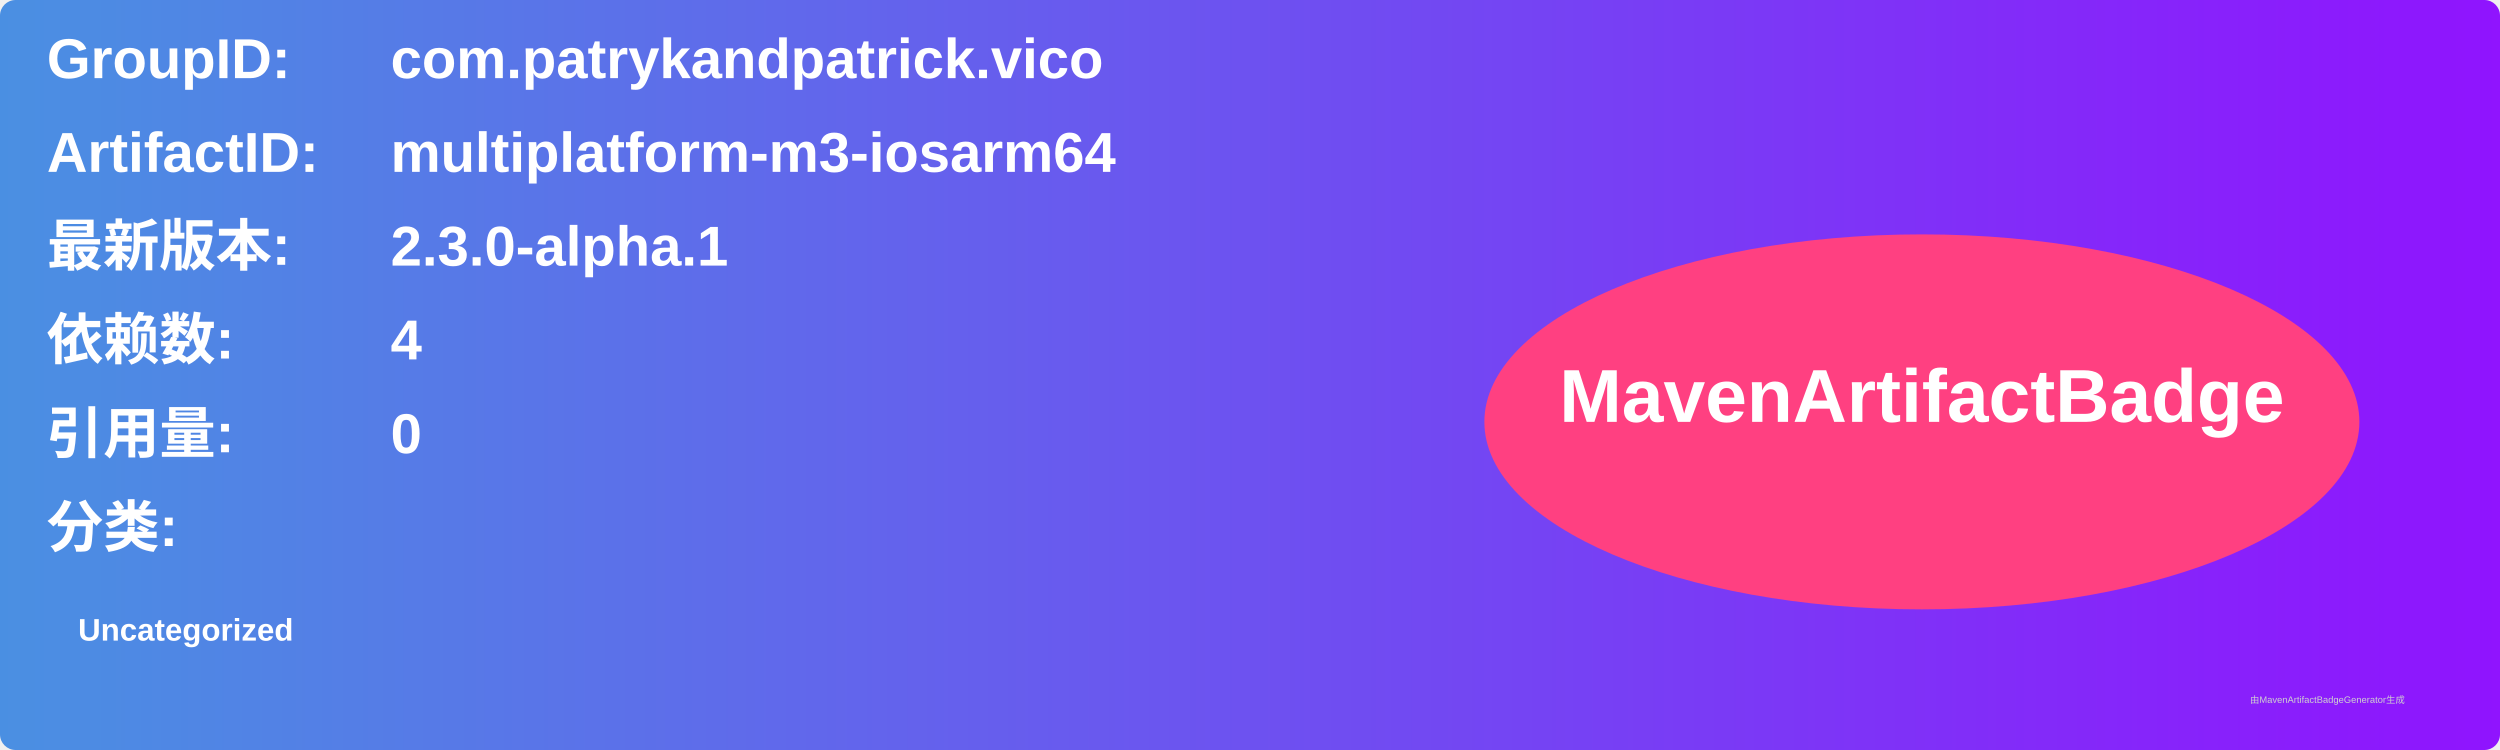
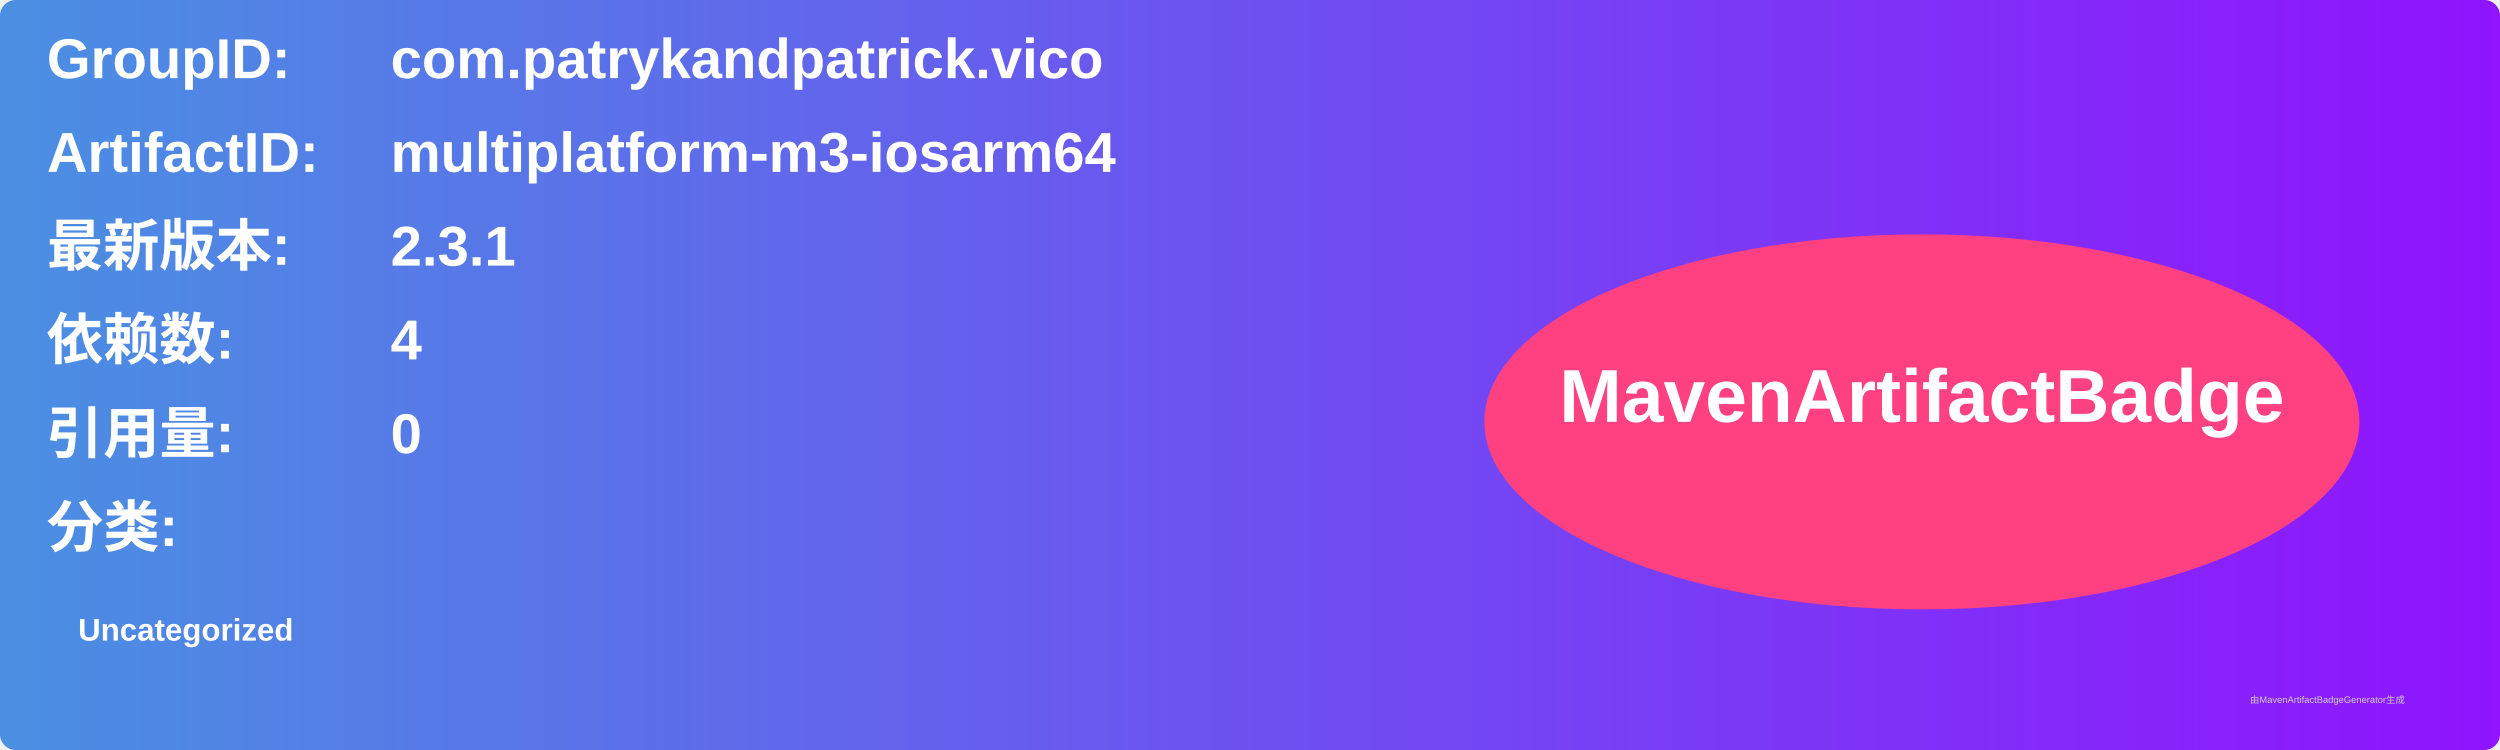
<svg xmlns="http://www.w3.org/2000/svg" width="800" height="240" viewBox="0 0 800 240">
  <linearGradient id="grad" x1="0%" y1="0%" x2="100%" y2="0%">
    <stop offset="0%" stop-color="#4a90e2" />
    <stop offset="100%" stop-color="#9013fe" />
  </linearGradient>
  <rect width="100%" height="100%" rx="5" ry="5" fill="url(#grad)" />
  <g transform="translate(15, 15)">
    <text x="0" y="10" font-family="Arial" font-size="18" fill="white" font-weight="bold" width="260">GroupID:</text>
    <text x="110" y="10" font-family="Arial" font-size="18" fill="white" font-weight="bold" width="460">com.patrykandpatrick.vico</text>
    <text x="0" y="40" font-family="Arial" font-size="18" fill="white" font-weight="bold" width="260">ArtifactID:</text>
    <text x="110" y="40" font-family="Arial" font-size="18" fill="white" font-weight="bold" width="460">multiplatform-m3-iosarm64</text>
    <text x="0" y="70" font-family="Arial" font-size="18" fill="white" font-weight="bold">最新版本:</text>
    <text x="110" y="70" font-family="Arial" font-size="18" fill="white" font-weight="bold">
-       <tspan font-weight="bold">2.3.0-alpha.1</tspan>
+       <tspan font-weight="bold">2.3.1</tspan>
    </text>
    <text x="0" y="100" font-family="Arial" font-size="18" fill="white" font-weight="bold">依赖数: </text>
    <text x="110" y="100" font-family="Arial" font-size="18" fill="white">
      <tspan font-weight="bold">4</tspan>
    </text>
    <text x="0" y="130" font-family="Arial" font-size="18" fill="white" font-weight="bold">引用量: </text>
    <text x="110" y="130" font-family="Arial" font-size="18" fill="white">
      <tspan font-weight="bold">0</tspan>
    </text>
    <text x="0" y="160" font-family="Arial" font-size="18" fill="white" font-weight="bold">分类:</text>
    <text x="10" y="190" font-family="Arial" font-size="10" fill="white">
      <tspan font-weight="bold">Uncategorized</tspan>
    </text>
    <ellipse cx="600" cy="120" rx="140" ry="60" fill="#ff4081" />
    <text x="600" y="120" text-anchor="middle" font-family="Arial" font-size="24" fill="white" font-weight="bold">MavenArtifactBadge</text>
  </g>
  <text x="720" y="225" font-family="Arial" font-size="3" fill="#d0d0d0">由MavenArtifactBadgeGenerator生成</text>
</svg>
